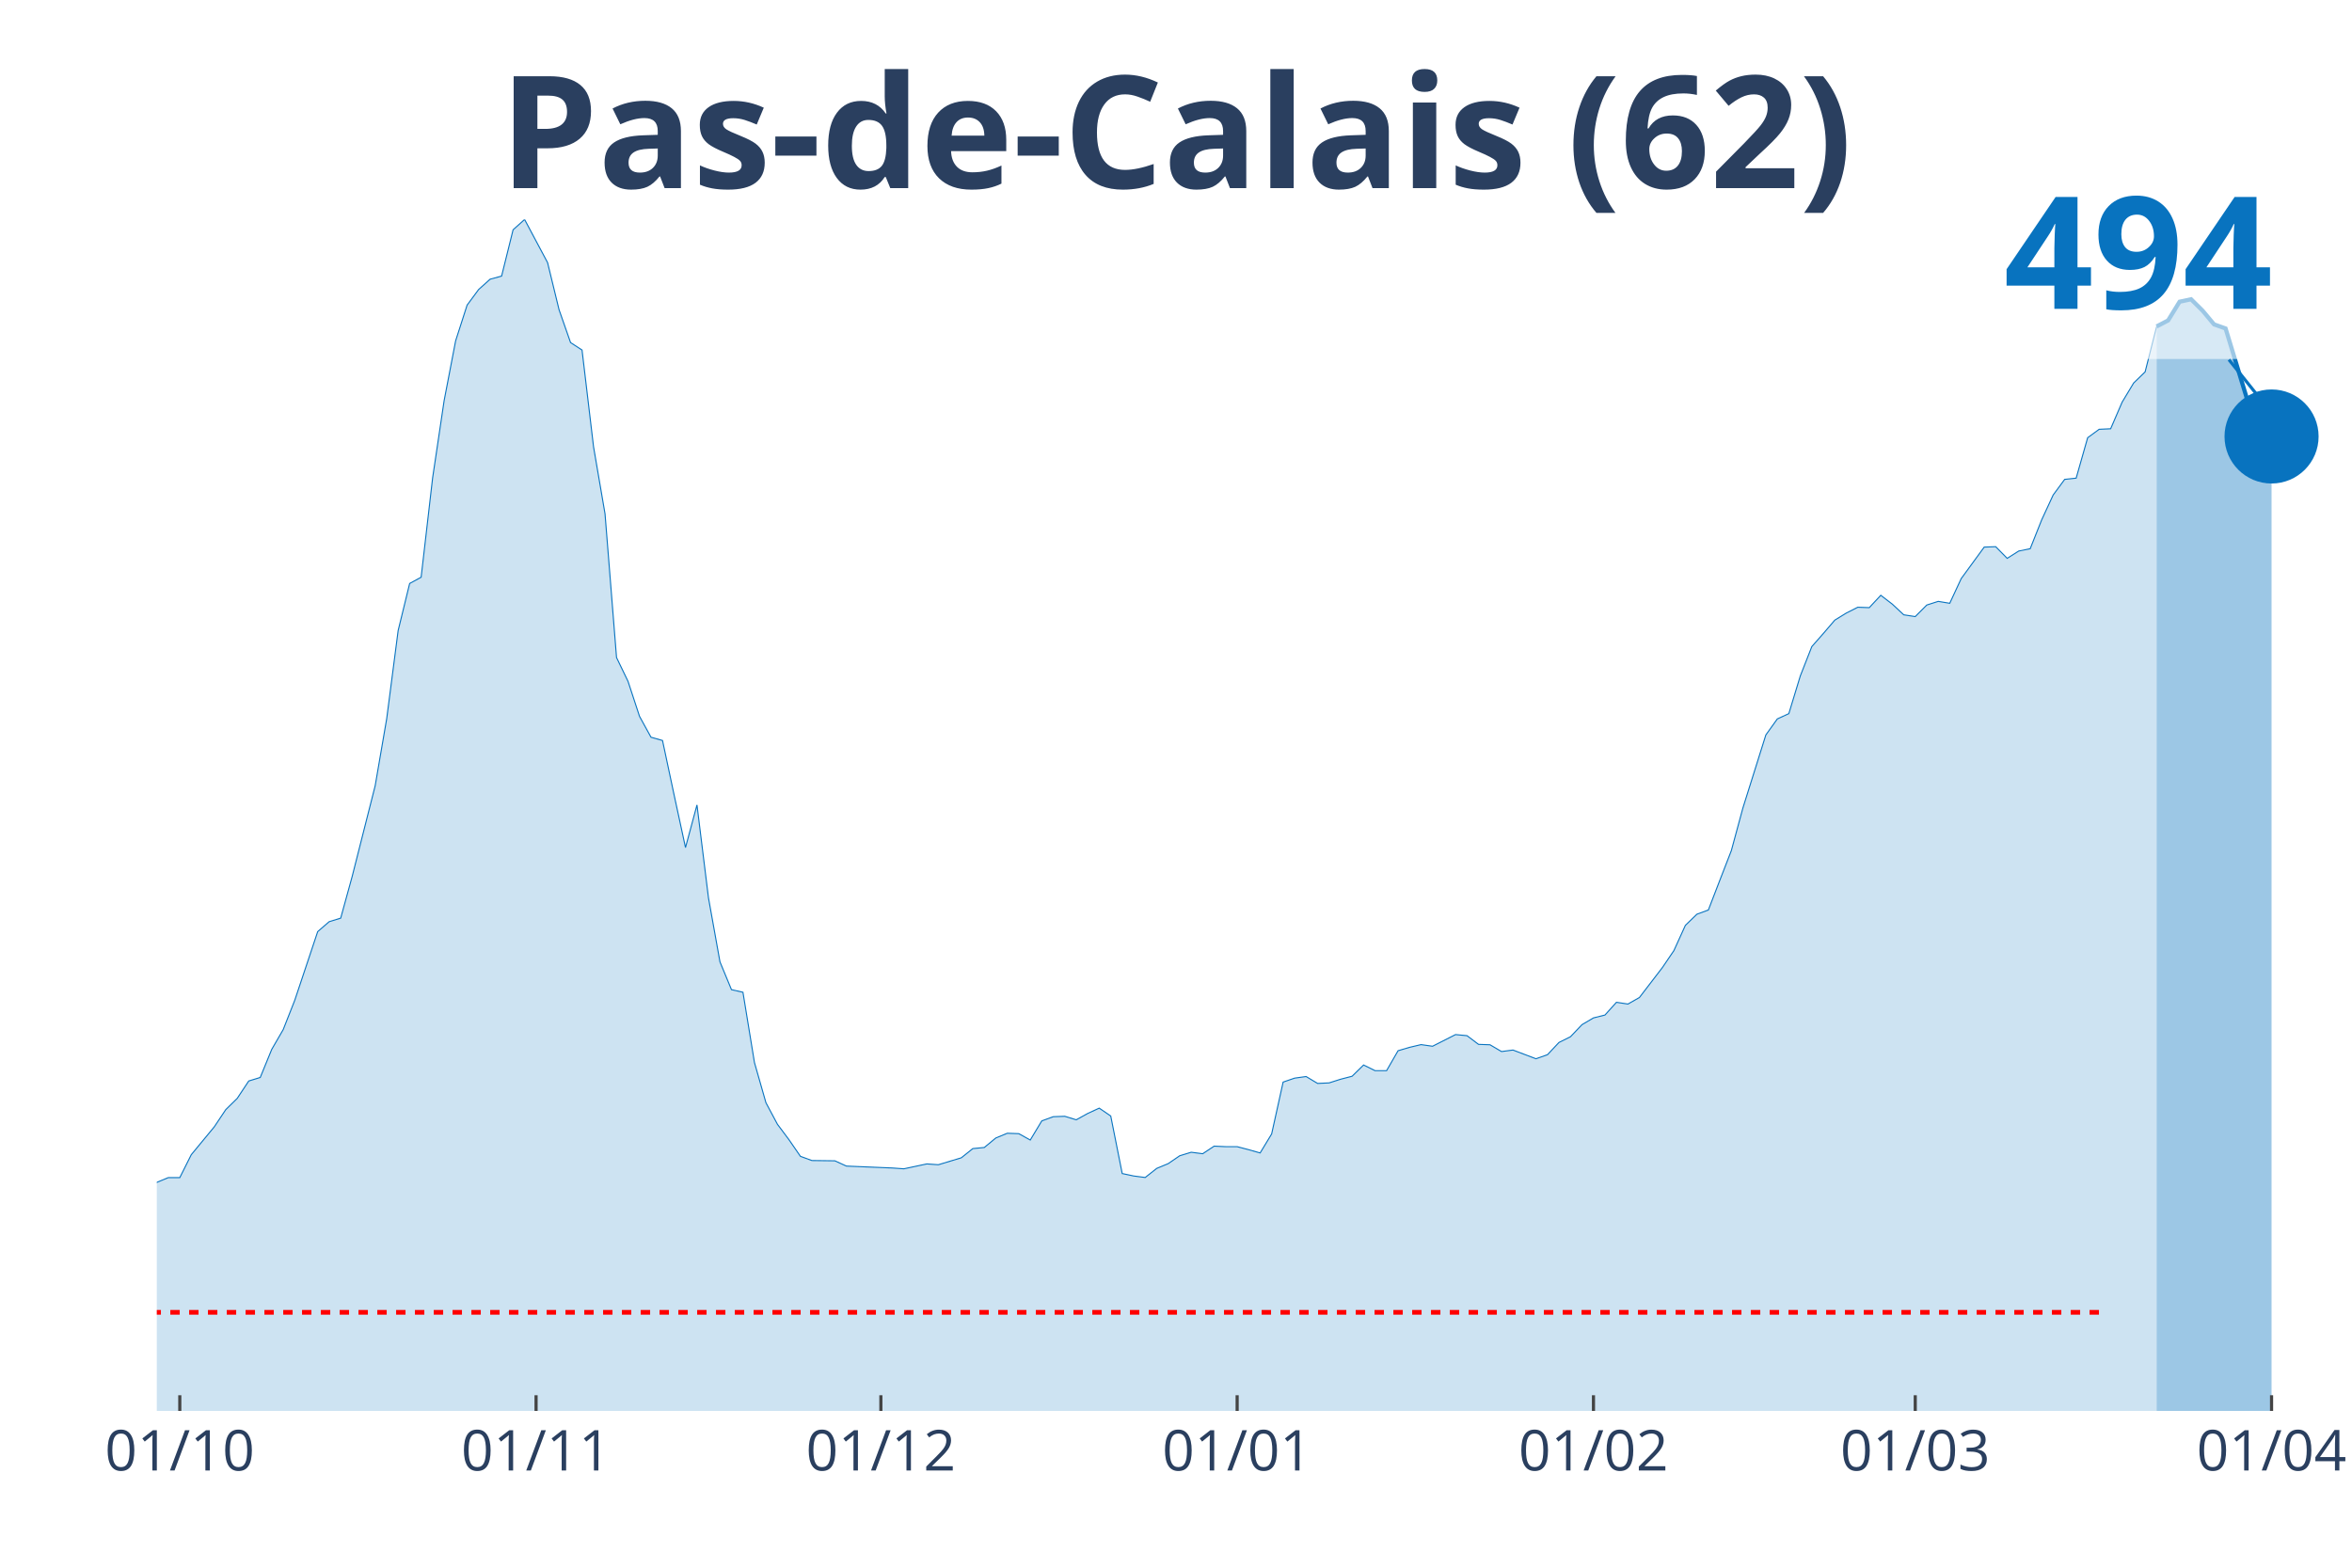
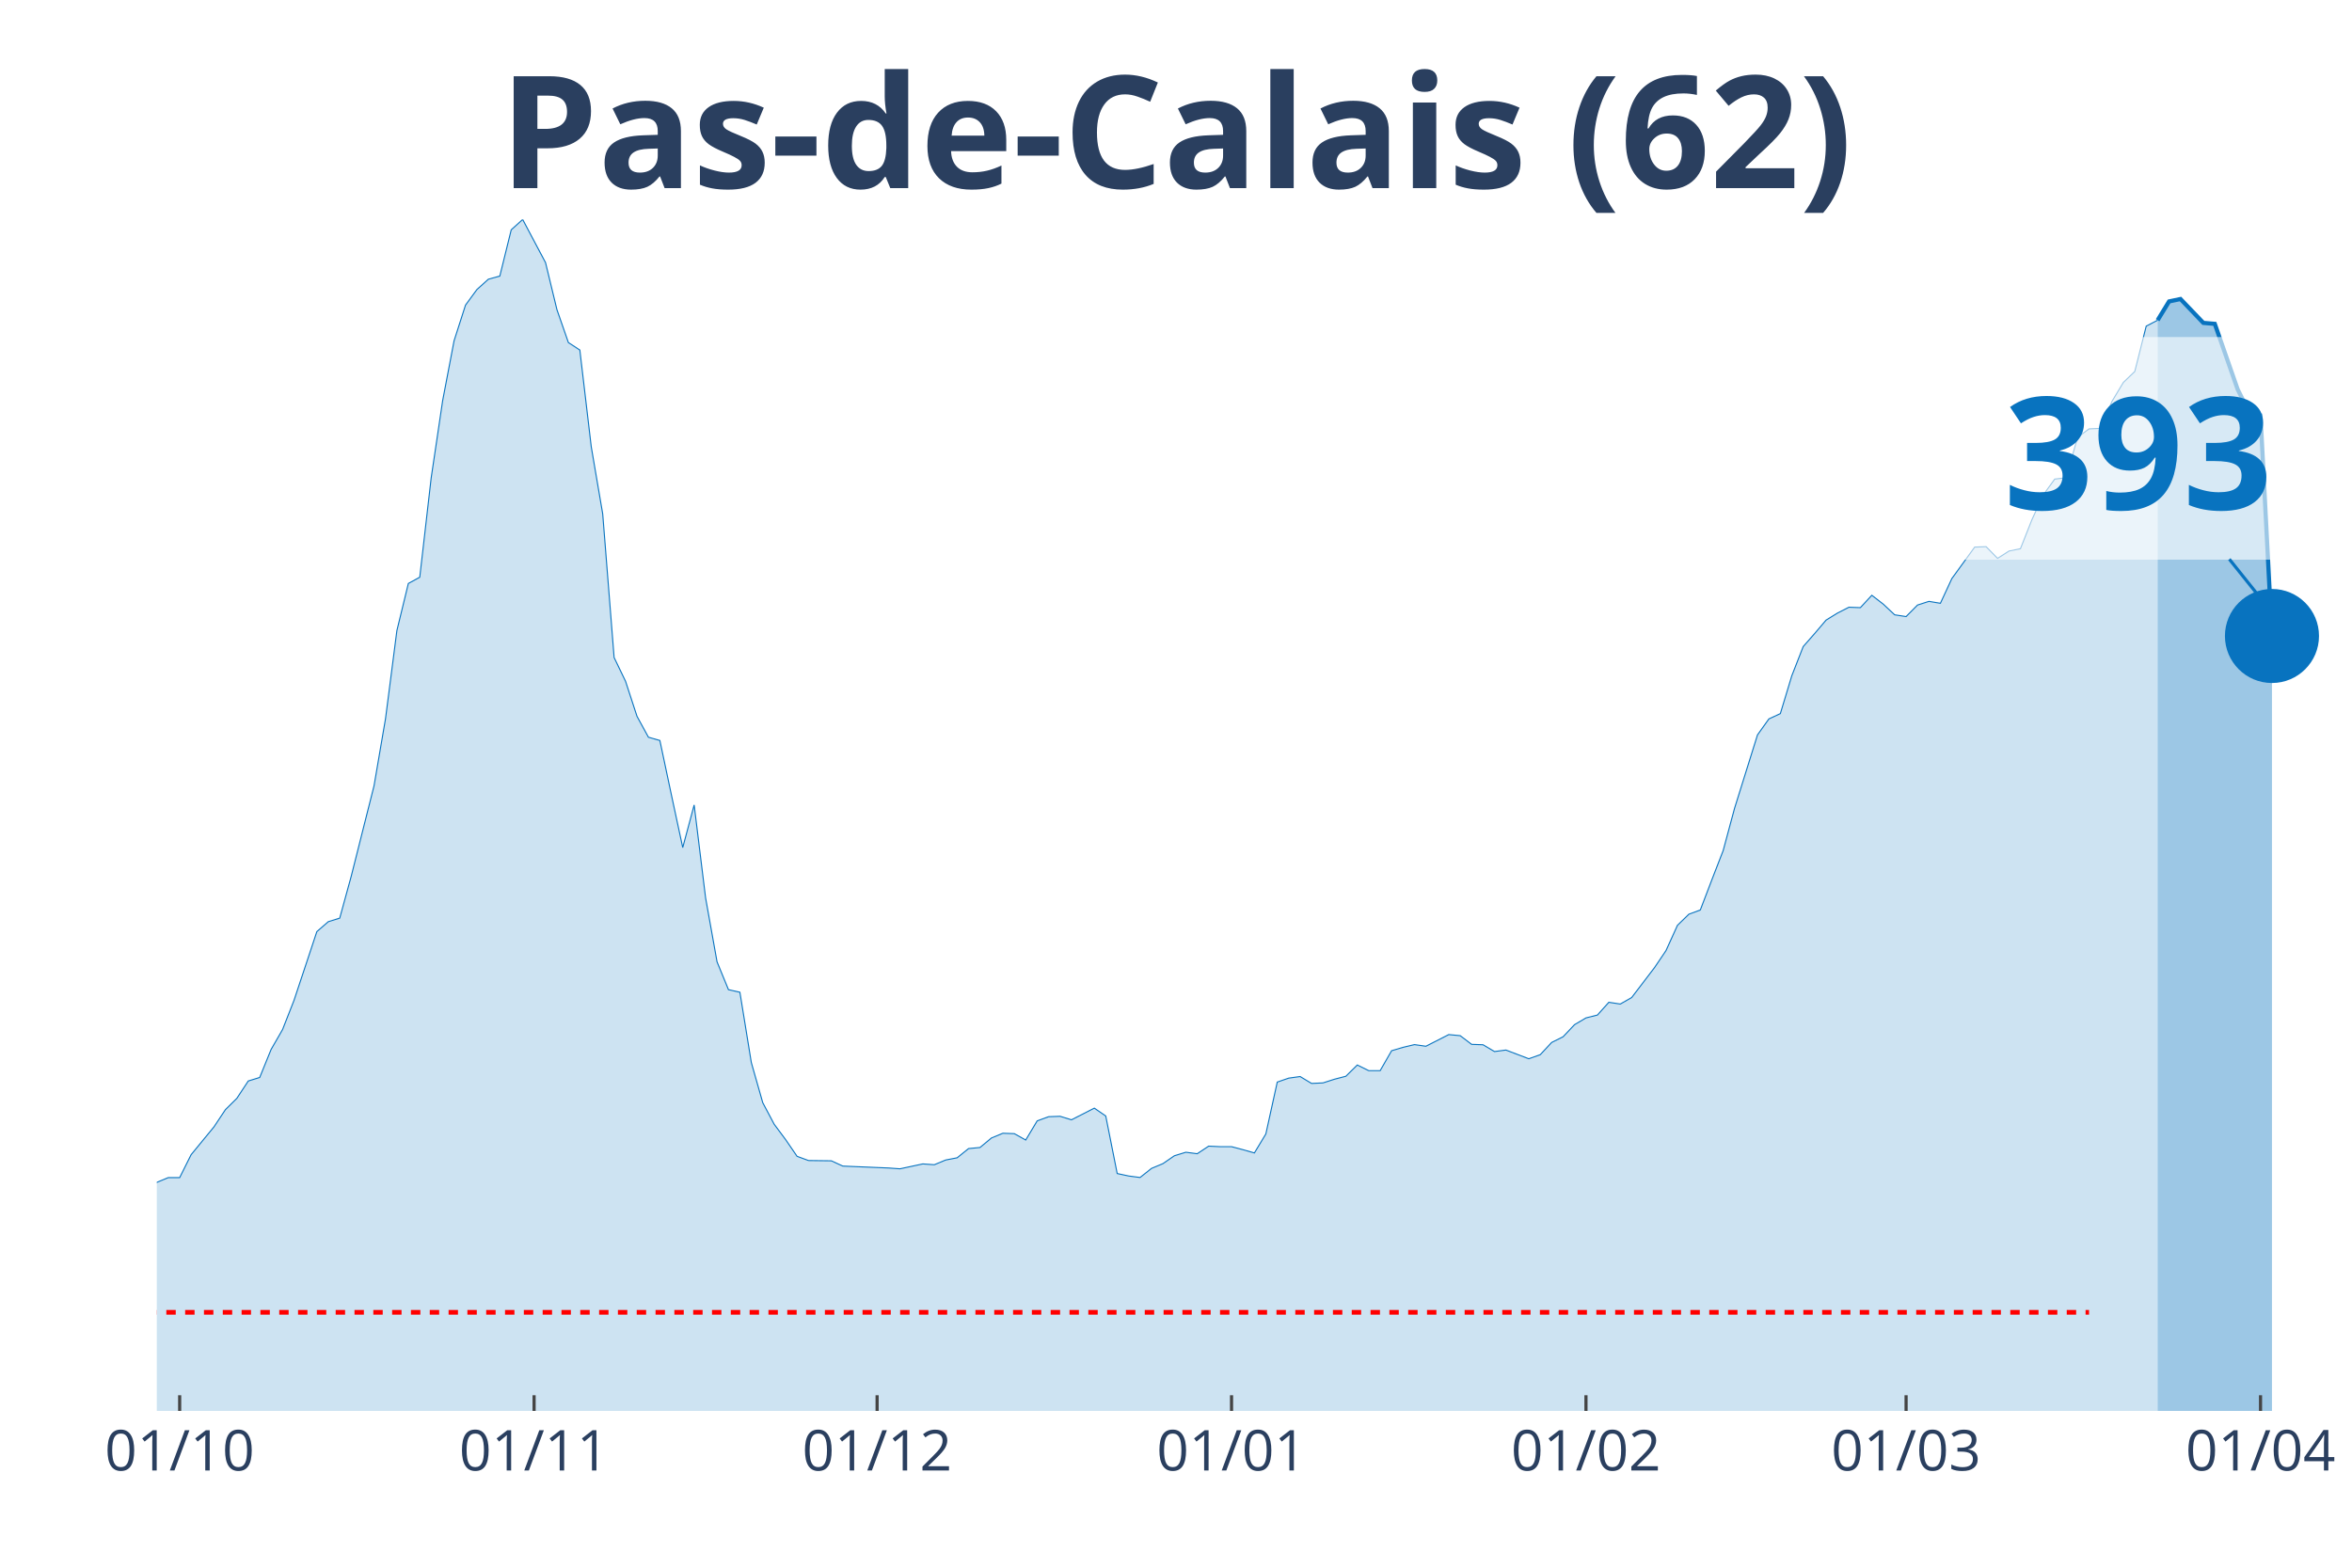
<svg xmlns="http://www.w3.org/2000/svg" class="main-svg" width="1125" height="750" style="" viewBox="0 0 750 500">
  <rect x="0" y="0" width="750" height="500" style="fill: rgb(0, 0, 0); fill-opacity: 0;" />
-   <defs id="defs-14260d">
+   <defs id="defs-b80dde">
    <g class="clips">
-       <clipPath id="clip14260dxyplot" class="plotclip">
+       <clipPath id="clipb80ddexyplot" class="plotclip">
        <rect width="700" height="380" />
      </clipPath>
-       <clipPath class="axesclip" id="clip14260dx">
+       <clipPath class="axesclip" id="clipb80ddex">
        <rect x="50" y="0" width="700" height="500" />
      </clipPath>
-       <clipPath class="axesclip" id="clip14260dy">
+       <clipPath class="axesclip" id="clipb80ddey">
        <rect x="0" y="70" width="750" height="380" />
      </clipPath>
-       <clipPath class="axesclip" id="clip14260dxy">
+       <clipPath class="axesclip" id="clipb80ddexy">
        <rect x="50" y="70" width="700" height="380" />
      </clipPath>
    </g>
    <g class="gradients" />
  </defs>
  <g class="bglayer">
    <rect class="bg" x="50" y="70" width="700" height="380" style="fill: rgb(0, 0, 0); fill-opacity: 0; stroke-width: 0;" />
  </g>
  <g class="layer-below">
    <g class="imagelayer" />
    <g class="shapelayer" />
  </g>
  <g class="cartesianlayer">
    <g class="subplot xy">
      <g class="layer-subplot">
        <g class="shapelayer" />
        <g class="imagelayer" />
      </g>
      <g class="gridlayer">
        <g class="x">
-           <path class="xgrid crisp" transform="translate(57.33,0)" d="M0,70v380" style="stroke: rgb(255, 255, 255); stroke-opacity: 1; stroke-width: 1px;" />
-           <path class="xgrid crisp" transform="translate(170.94,0)" d="M0,70v380" style="stroke: rgb(255, 255, 255); stroke-opacity: 1; stroke-width: 1px;" />
-           <path class="xgrid crisp" transform="translate(280.89,0)" d="M0,70v380" style="stroke: rgb(255, 255, 255); stroke-opacity: 1; stroke-width: 1px;" />
-           <path class="xgrid crisp" transform="translate(394.5,0)" d="M0,70v380" style="stroke: rgb(255, 255, 255); stroke-opacity: 1; stroke-width: 1px;" />
-           <path class="xgrid crisp" transform="translate(508.12,0)" d="M0,70v380" style="stroke: rgb(255, 255, 255); stroke-opacity: 1; stroke-width: 1px;" />
-           <path class="xgrid crisp" transform="translate(610.73,0)" d="M0,70v380" style="stroke: rgb(255, 255, 255); stroke-opacity: 1; stroke-width: 1px;" />
-           <path class="xgrid crisp" transform="translate(724.35,0)" d="M0,70v380" style="stroke: rgb(255, 255, 255); stroke-opacity: 1; stroke-width: 1px;" />
+           <path class="xgrid crisp" transform="translate(57.29,0)" d="M0,70v380" style="stroke: rgb(255, 255, 255); stroke-opacity: 1; stroke-width: 1px;" />
+           <path class="xgrid crisp" transform="translate(170.31,0)" d="M0,70v380" style="stroke: rgb(255, 255, 255); stroke-opacity: 1; stroke-width: 1px;" />
+           <path class="xgrid crisp" transform="translate(279.69,0)" d="M0,70v380" style="stroke: rgb(255, 255, 255); stroke-opacity: 1; stroke-width: 1px;" />
+           <path class="xgrid crisp" transform="translate(392.71,0)" d="M0,70v380" style="stroke: rgb(255, 255, 255); stroke-opacity: 1; stroke-width: 1px;" />
+           <path class="xgrid crisp" transform="translate(505.73,0)" d="M0,70v380" style="stroke: rgb(255, 255, 255); stroke-opacity: 1; stroke-width: 1px;" />
+           <path class="xgrid crisp" transform="translate(607.81,0)" d="M0,70v380" style="stroke: rgb(255, 255, 255); stroke-opacity: 1; stroke-width: 1px;" />
+           <path class="xgrid crisp" transform="translate(720.83,0)" d="M0,70v380" style="stroke: rgb(255, 255, 255); stroke-opacity: 1; stroke-width: 1px;" />
        </g>
        <g class="y" />
      </g>
      <g class="zerolinelayer" />
      <path class="xlines-below" />
      <path class="ylines-below" />
      <g class="overlines-below" />
      <g class="xaxislayer-below" />
      <g class="yaxislayer-below" />
      <g class="overaxes-below" />
-       <g class="plot" transform="translate(50, 70)" clip-path="url('#clip14260dxyplot')">
+       <g class="plot" transform="translate(50, 70)" clip-path="url('#clipb80ddexyplot')">
        <g class="scatterlayer mlayer">
-           <g class="trace scatter trace95b99a" style="stroke-miterlimit: 2;">
+           <g class="trace scatter trace35ba0e" style="stroke-miterlimit: 2;">
            <g class="fills">
              <g>
-                 <path class="js-fill" d="M637.7,380L-498.43,380L-498.43,376.71L-454.45,377.79L-450.79,378.01L-362.83,378.01L-359.16,377.62L-201.57,375.11L-197.91,375.15L-179.58,373.55L-175.92,373.81L-142.93,371.47L-139.27,371.17L-128.27,368.88L-124.61,367.45L-120.94,367.19L-117.28,363.51L-109.95,352.43L-106.28,345.16L-98.95,332.91L-95.29,332.34L-87.96,314.99L-84.29,311.52L-80.63,310.01L-76.96,311.7L-69.63,313.3L-65.97,312.86L-62.3,313.12L-58.64,310.83L-54.97,309.62L-51.31,306.42L-43.98,305.16L-40.31,305.64L-29.32,312.43L-25.65,311.87L-18.32,313.3L-14.66,315.42L-7.33,314.16L-3.66,311.44L0,307.11L3.66,305.59L7.33,305.59L10.99,298.28L18.32,289.4L21.99,283.91L25.65,280.31L29.32,274.77L32.98,273.65L36.65,264.69L40.31,258.37L43.98,249.06L51.31,227.12L54.97,223.96L58.64,222.83L62.3,209.54L69.63,180.63L73.3,159.29L76.96,131.11L80.63,116.09L84.29,114.1L87.96,82.37L91.62,57.79L95.29,38.7L98.95,27.31L102.62,22.34L106.28,19.05L109.95,18.05L113.61,3.29L117.28,0L124.61,13.76L128.27,28.78L131.94,39.26L135.6,41.64L139.27,72.5L142.93,93.89L146.6,139.72L150.26,147.3L153.93,158.47L157.59,165.13L161.26,166.17L164.92,183.36L168.59,200.32L172.25,186.73L175.92,216.38L179.58,236.77L183.25,245.64L186.91,246.47L190.58,268.89L194.24,281.7L197.91,288.58L201.57,293.47L205.24,298.8L208.9,300.14L216.23,300.23L219.9,301.91L234.55,302.52L238.22,302.78L245.55,301.22L249.21,301.48L256.54,299.27L260.21,296.33L263.87,295.98L267.54,292.95L271.2,291.44L274.87,291.57L278.53,293.6L282.2,287.5L285.86,286.16L289.53,286.03L293.19,287.15L296.86,285.12L300.52,283.43L304.19,285.94L307.85,304.29L311.52,305.07L315.18,305.55L318.85,302.65L322.51,301.13L326.18,298.62L329.84,297.5L333.51,297.97L337.17,295.55L340.84,295.72L344.5,295.72L348.17,296.68L351.83,297.72L355.5,291.66L359.16,275.12L362.83,273.86L366.49,273.35L370.16,275.55L373.82,275.38L377.49,274.21L381.15,273.26L384.82,269.67L388.48,271.48L392.15,271.48L395.81,265.12L399.48,264.04L403.14,263.17L406.81,263.69L414.14,259.97L417.8,260.32L421.47,263.09L425.13,263.22L428.8,265.38L432.46,264.9L439.79,267.68L443.46,266.38L447.12,262.48L450.79,260.66L454.45,256.81L458.12,254.65L461.78,253.74L465.45,249.67L469.11,250.23L472.77,248.15L480.1,238.59L483.77,233.18L487.43,225.13L491.1,221.58L494.76,220.23L498.43,210.71L502.09,201.28L505.76,187.73L513.09,164.4L516.75,159.29L520.42,157.6L524.08,145.57L527.75,136.22L531.41,132.06L535.08,127.78L538.74,125.53L542.41,123.67L546.07,123.8L549.74,119.86L553.4,122.67L557.07,126.09L560.73,126.65L564.4,122.97L568.06,121.8L571.73,122.41L575.39,114.53L582.72,104.49L586.39,104.36L590.05,108.08L593.72,105.75L597.38,105.01L601.05,95.79L604.71,87.87L608.38,82.89L612.04,82.5L615.71,69.6L619.37,66.92L623.04,66.75L626.7,58.26L630.37,52.16L634.03,48.61L637.7,34.11" style="fill: rgb(8, 115, 191); fill-opacity: 0.2; stroke-width: 0;" />
+                 <path class="js-fill" d="M638.02,380L-495.83,380L-495.83,376.71L-452.08,377.79L-448.44,378.01L-360.94,378.01L-357.29,377.62L-200.52,375.11L-196.87,375.15L-178.65,373.55L-175,373.81L-142.19,371.47L-138.54,371.17L-127.6,368.88L-123.96,367.45L-120.31,367.19L-116.67,363.51L-109.37,352.43L-105.73,345.16L-98.44,332.91L-94.79,332.34L-87.5,314.99L-83.85,311.52L-80.21,310.01L-76.56,311.7L-69.27,313.3L-65.62,312.86L-61.98,313.12L-58.33,310.83L-54.69,309.62L-51.04,306.42L-43.75,305.16L-40.1,305.64L-29.17,312.43L-25.52,311.87L-18.23,313.3L-14.58,315.42L-7.29,314.16L-3.65,311.44L0,307.11L3.65,305.59L7.29,305.59L10.94,298.28L18.23,289.4L21.88,283.91L25.52,280.31L29.17,274.77L32.81,273.65L36.46,264.69L40.1,258.37L43.75,249.06L51.04,227.12L54.69,223.96L58.33,222.83L61.98,209.54L69.27,180.63L72.92,159.29L76.56,131.11L80.21,116.09L83.85,114.1L87.5,82.37L91.15,57.79L94.79,38.7L98.44,27.31L102.08,22.34L105.73,19.05L109.38,18.05L113.02,3.29L116.67,0L123.96,13.76L127.6,28.78L131.25,39.26L134.9,41.64L138.54,72.5L142.19,93.89L145.83,139.72L149.48,147.3L153.13,158.47L156.77,165.13L160.42,166.17L164.06,183.36L167.71,200.32L171.35,186.73L175,216.38L178.65,236.77L182.29,245.64L185.94,246.47L189.58,268.89L193.23,281.7L196.88,288.58L200.52,293.47L204.17,298.8L207.81,300.14L215.1,300.23L218.75,301.91L233.33,302.52L236.98,302.78L244.27,301.22L247.92,301.48L251.56,299.97L255.21,299.27L258.85,296.33L262.5,295.98L266.15,292.95L269.79,291.44L273.44,291.57L277.08,293.6L280.73,287.5L284.38,286.16L288.02,286.03L291.67,287.15L298.96,283.43L302.6,285.94L306.25,304.29L309.9,305.07L313.54,305.55L317.19,302.65L320.83,301.13L324.48,298.62L328.13,297.5L331.77,297.97L335.42,295.55L339.06,295.72L342.71,295.72L346.35,296.68L350,297.72L353.65,291.66L357.29,275.12L360.94,273.86L364.58,273.35L368.23,275.55L371.88,275.38L375.52,274.21L379.17,273.26L382.81,269.67L386.46,271.48L390.1,271.48L393.75,265.12L397.4,264.04L401.04,263.17L404.69,263.69L411.98,259.97L415.63,260.32L419.27,263.09L422.92,263.22L426.56,265.38L430.21,264.9L437.5,267.68L441.15,266.38L444.79,262.48L448.44,260.66L452.08,256.81L455.73,254.65L459.38,253.74L463.02,249.67L466.67,250.23L470.31,248.15L477.6,238.59L481.25,233.18L484.9,225.13L488.54,221.58L492.19,220.23L495.83,210.71L499.48,201.28L503.13,187.73L510.42,164.4L514.06,159.29L517.71,157.6L521.35,145.57L525,136.22L528.65,132.06L532.29,127.78L535.94,125.53L539.58,123.67L543.23,123.8L546.88,119.86L550.52,122.67L554.17,126.09L557.81,126.65L561.46,122.97L565.1,121.8L568.75,122.41L572.4,114.53L579.69,104.49L583.33,104.36L586.98,108.08L590.63,105.75L594.27,105.01L597.92,95.79L601.56,87.83L605.21,82.8L608.85,82.37L612.5,69.47L616.15,66.79L619.79,66.62L623.44,58.05L627.08,51.99L630.73,48.48L634.38,34.02L638.02,32.12" style="fill: rgb(8, 115, 191); fill-opacity: 0.2; stroke-width: 0;" />
              </g>
            </g>
            <g class="errorbars" />
            <g class="lines">
-               <path class="js-line" d="M-498.43,376.71L-454.45,377.79L-450.79,378.01L-362.83,378.01L-359.16,377.62L-201.57,375.11L-197.91,375.15L-179.58,373.55L-175.92,373.81L-142.93,371.47L-139.27,371.17L-128.27,368.88L-124.61,367.45L-120.94,367.19L-117.28,363.51L-109.95,352.43L-106.28,345.16L-98.95,332.91L-95.29,332.34L-87.96,314.99L-84.29,311.52L-80.63,310.01L-76.96,311.7L-69.63,313.3L-65.97,312.86L-62.3,313.12L-58.64,310.83L-54.97,309.62L-51.31,306.42L-43.98,305.16L-40.31,305.64L-29.32,312.43L-25.65,311.87L-18.32,313.3L-14.66,315.42L-7.33,314.16L-3.66,311.44L0,307.11L3.66,305.59L7.33,305.59L10.99,298.28L18.32,289.4L21.99,283.91L25.65,280.31L29.32,274.77L32.98,273.65L36.65,264.69L40.31,258.37L43.98,249.06L51.31,227.12L54.97,223.96L58.64,222.83L62.3,209.54L69.63,180.63L73.3,159.29L76.96,131.11L80.63,116.09L84.29,114.1L87.96,82.37L91.62,57.79L95.29,38.7L98.95,27.31L102.62,22.34L106.28,19.05L109.95,18.05L113.61,3.29L117.28,0L124.61,13.76L128.27,28.78L131.94,39.26L135.6,41.64L139.27,72.5L142.93,93.89L146.6,139.72L150.26,147.3L153.93,158.47L157.59,165.13L161.26,166.17L164.92,183.36L168.59,200.32L172.25,186.73L175.92,216.38L179.58,236.77L183.25,245.64L186.91,246.47L190.58,268.89L194.24,281.7L197.91,288.58L201.57,293.47L205.24,298.8L208.9,300.14L216.23,300.23L219.9,301.91L234.55,302.52L238.22,302.78L245.55,301.22L249.21,301.48L256.54,299.27L260.21,296.33L263.87,295.98L267.54,292.95L271.2,291.44L274.87,291.57L278.53,293.6L282.2,287.5L285.86,286.16L289.53,286.03L293.19,287.15L296.86,285.12L300.52,283.43L304.19,285.94L307.85,304.29L311.52,305.07L315.18,305.55L318.85,302.65L322.51,301.13L326.18,298.62L329.84,297.5L333.51,297.97L337.17,295.55L340.84,295.72L344.5,295.72L348.17,296.68L351.83,297.72L355.5,291.66L359.16,275.12L362.83,273.86L366.49,273.35L370.16,275.55L373.82,275.38L377.49,274.21L381.15,273.26L384.82,269.67L388.48,271.48L392.15,271.48L395.81,265.12L399.48,264.04L403.14,263.17L406.81,263.69L414.14,259.97L417.8,260.32L421.47,263.09L425.13,263.22L428.8,265.38L432.46,264.9L439.79,267.68L443.46,266.38L447.12,262.48L450.79,260.66L454.45,256.81L458.12,254.65L461.78,253.74L465.45,249.67L469.11,250.23L472.77,248.15L480.1,238.59L483.77,233.18L487.43,225.13L491.1,221.58L494.76,220.23L498.43,210.71L502.09,201.28L505.76,187.73L513.09,164.4L516.75,159.29L520.42,157.6L524.08,145.57L527.75,136.22L531.41,132.06L535.08,127.78L538.74,125.53L542.41,123.67L546.07,123.8L549.74,119.86L553.4,122.67L557.07,126.09L560.73,126.65L564.4,122.97L568.06,121.8L571.73,122.41L575.39,114.53L582.72,104.49L586.39,104.36L590.05,108.08L593.72,105.75L597.38,105.01L601.05,95.79L604.71,87.87L608.38,82.89L612.04,82.5L615.71,69.6L619.37,66.92L623.04,66.75L626.7,58.26L630.37,52.16L634.03,48.61L637.7,34.11" style="vector-effect: non-scaling-stroke; fill: none; stroke: rgb(8, 115, 191); stroke-opacity: 1; stroke-width: 0.5px; opacity: 1;" />
+               <path class="js-line" d="M-495.83,376.71L-452.08,377.79L-448.44,378.01L-360.94,378.01L-357.29,377.62L-200.52,375.11L-196.87,375.15L-178.65,373.55L-175,373.81L-142.19,371.47L-138.54,371.17L-127.6,368.88L-123.96,367.45L-120.31,367.19L-116.67,363.51L-109.37,352.43L-105.73,345.16L-98.44,332.91L-94.79,332.34L-87.5,314.99L-83.85,311.52L-80.21,310.01L-76.56,311.7L-69.27,313.3L-65.62,312.86L-61.98,313.12L-58.33,310.83L-54.69,309.62L-51.04,306.42L-43.75,305.16L-40.1,305.64L-29.17,312.43L-25.52,311.87L-18.23,313.3L-14.58,315.42L-7.29,314.16L-3.65,311.44L0,307.11L3.65,305.59L7.29,305.59L10.94,298.28L18.23,289.4L21.88,283.91L25.52,280.31L29.17,274.77L32.81,273.65L36.46,264.69L40.1,258.37L43.75,249.06L51.04,227.12L54.69,223.96L58.33,222.83L61.98,209.54L69.27,180.63L72.92,159.29L76.56,131.11L80.21,116.09L83.85,114.1L87.5,82.37L91.15,57.79L94.79,38.7L98.44,27.31L102.08,22.34L105.73,19.05L109.38,18.05L113.02,3.29L116.67,0L123.96,13.76L127.6,28.78L131.25,39.26L134.9,41.64L138.54,72.5L142.19,93.89L145.83,139.72L149.48,147.3L153.13,158.47L156.77,165.13L160.42,166.17L164.06,183.36L167.71,200.32L171.35,186.73L175,216.38L178.65,236.77L182.29,245.64L185.94,246.47L189.58,268.89L193.23,281.7L196.88,288.58L200.52,293.47L204.17,298.8L207.81,300.14L215.1,300.23L218.75,301.91L233.33,302.52L236.98,302.78L244.27,301.22L247.92,301.48L251.56,299.97L255.21,299.27L258.85,296.33L262.5,295.98L266.15,292.95L269.79,291.44L273.44,291.57L277.08,293.6L280.73,287.5L284.38,286.16L288.02,286.03L291.67,287.15L298.96,283.43L302.6,285.94L306.25,304.29L309.9,305.07L313.54,305.55L317.19,302.65L320.83,301.13L324.48,298.62L328.13,297.5L331.77,297.97L335.42,295.55L339.06,295.72L342.71,295.72L346.35,296.68L350,297.72L353.65,291.66L357.29,275.12L360.94,273.86L364.58,273.35L368.23,275.55L371.88,275.38L375.52,274.21L379.17,273.26L382.81,269.67L386.46,271.48L390.1,271.48L393.75,265.12L397.4,264.04L401.04,263.17L404.69,263.69L411.98,259.97L415.63,260.32L419.27,263.09L422.92,263.22L426.56,265.38L430.21,264.9L437.5,267.68L441.15,266.38L444.79,262.48L448.44,260.66L452.08,256.81L455.73,254.65L459.38,253.74L463.02,249.67L466.67,250.23L470.31,248.15L477.6,238.59L481.25,233.18L484.9,225.13L488.54,221.58L492.19,220.23L495.83,210.71L499.48,201.28L503.13,187.73L510.42,164.4L514.06,159.29L517.71,157.6L521.35,145.57L525,136.22L528.65,132.06L532.29,127.78L535.94,125.53L539.58,123.67L543.23,123.8L546.88,119.86L550.52,122.67L554.17,126.09L557.81,126.65L561.46,122.97L565.1,121.8L568.75,122.41L572.4,114.53L579.69,104.49L583.33,104.36L586.98,108.08L590.63,105.75L594.27,105.01L597.92,95.79L601.56,87.83L605.21,82.8L608.85,82.37L612.5,69.47L616.15,66.79L619.79,66.62L623.44,58.05L627.08,51.99L630.73,48.48L634.38,34.02L638.02,32.12" style="vector-effect: non-scaling-stroke; fill: none; stroke: rgb(8, 115, 191); stroke-opacity: 1; stroke-width: 0.5px; opacity: 1;" />
            </g>
            <g class="points" />
            <g class="text" />
          </g>
-           <g class="trace scatter trace399464" style="stroke-miterlimit: 2;">
+           <g class="trace scatter trace164b46" style="stroke-miterlimit: 2;">
            <g class="fills">
              <g>
-                 <path class="js-fill" d="M674.35,380L637.7,380L637.7,34.11L641.36,32.2L645.03,26.23L648.69,25.45L652.36,29.09L656.02,33.46L659.69,34.76L667.02,58.87L670.68,68L674.35,69.21" style="fill: rgb(8, 115, 191); fill-opacity: 0.4; stroke-width: 0;" />
+                 <path class="js-fill" d="M674.48,380L638.02,380L638.02,32.12L641.67,26.14L645.31,25.37L652.6,32.98L656.25,33.29L663.54,54.19L667.19,61.46L670.83,62.46L674.48,132.84" style="fill: rgb(8, 115, 191); fill-opacity: 0.4; stroke-width: 0;" />
              </g>
            </g>
            <g class="errorbars" />
            <g class="lines">
-               <path class="js-line" d="M637.7,34.11L641.36,32.2L645.03,26.23L648.69,25.45L652.36,29.09L656.02,33.46L659.69,34.76L667.02,58.87L670.68,68L674.35,69.21" style="vector-effect: non-scaling-stroke; fill: none; stroke: rgb(8, 115, 191); stroke-opacity: 1; stroke-width: 2px; opacity: 1;" />
+               <path class="js-line" d="M638.02,32.12L641.67,26.14L645.31,25.37L652.6,32.98L656.25,33.29L663.54,54.19L667.19,61.46L670.83,62.46L674.48,132.84" style="vector-effect: non-scaling-stroke; fill: none; stroke: rgb(8, 115, 191); stroke-opacity: 1; stroke-width: 2px; opacity: 1;" />
            </g>
            <g class="points" />
            <g class="text" />
          </g>
-           <g class="trace scatter trace1c26e5" style="stroke-miterlimit: 2; opacity: 1;">
+           <g class="trace scatter trace42e09c" style="stroke-miterlimit: 2; opacity: 1;">
            <g class="fills" />
            <g class="errorbars" />
            <g class="lines" />
            <g class="points">
-               <path class="point" transform="translate(674.35,69.21)" d="M15,0A15,15 0 1,1 0,-15A15,15 0 0,1 15,0Z" style="opacity: 1; stroke-width: 0px; fill: rgb(8, 115, 191); fill-opacity: 1;" />
+               <path class="point" transform="translate(674.48,132.84)" d="M15,0A15,15 0 1,1 0,-15A15,15 0 0,1 15,0Z" style="opacity: 1; stroke-width: 0px; fill: rgb(8, 115, 191); fill-opacity: 1;" />
            </g>
            <g class="text" />
          </g>
        </g>
      </g>
      <g class="overplot" />
      <path class="xlines-above crisp" style="fill: none; stroke-width: 1px; stroke: rgb(0, 0, 0); stroke-opacity: 0;" d="" />
      <path class="ylines-above crisp" style="fill: none;" d="M0,0" />
      <g class="overlines-above" />
      <g class="xaxislayer-above">
-         <path class="xtick ticks crisp" d="M0,450v-5" transform="translate(57.33,0)" style="stroke: rgb(68, 68, 68); stroke-opacity: 1; stroke-width: 1px;" />
-         <path class="xtick ticks crisp" d="M0,450v-5" transform="translate(170.94,0)" style="stroke: rgb(68, 68, 68); stroke-opacity: 1; stroke-width: 1px;" />
-         <path class="xtick ticks crisp" d="M0,450v-5" transform="translate(280.89,0)" style="stroke: rgb(68, 68, 68); stroke-opacity: 1; stroke-width: 1px;" />
-         <path class="xtick ticks crisp" d="M0,450v-5" transform="translate(394.5,0)" style="stroke: rgb(68, 68, 68); stroke-opacity: 1; stroke-width: 1px;" />
-         <path class="xtick ticks crisp" d="M0,450v-5" transform="translate(508.12,0)" style="stroke: rgb(68, 68, 68); stroke-opacity: 1; stroke-width: 1px;" />
-         <path class="xtick ticks crisp" d="M0,450v-5" transform="translate(610.73,0)" style="stroke: rgb(68, 68, 68); stroke-opacity: 1; stroke-width: 1px;" />
-         <path class="xtick ticks crisp" d="M0,450v-5" transform="translate(724.35,0)" style="stroke: rgb(68, 68, 68); stroke-opacity: 1; stroke-width: 1px;" />
+         <path class="xtick ticks crisp" d="M0,450v-5" transform="translate(57.29,0)" style="stroke: rgb(68, 68, 68); stroke-opacity: 1; stroke-width: 1px;" />
+         <path class="xtick ticks crisp" d="M0,450v-5" transform="translate(170.31,0)" style="stroke: rgb(68, 68, 68); stroke-opacity: 1; stroke-width: 1px;" />
+         <path class="xtick ticks crisp" d="M0,450v-5" transform="translate(279.69,0)" style="stroke: rgb(68, 68, 68); stroke-opacity: 1; stroke-width: 1px;" />
+         <path class="xtick ticks crisp" d="M0,450v-5" transform="translate(392.71,0)" style="stroke: rgb(68, 68, 68); stroke-opacity: 1; stroke-width: 1px;" />
+         <path class="xtick ticks crisp" d="M0,450v-5" transform="translate(505.73,0)" style="stroke: rgb(68, 68, 68); stroke-opacity: 1; stroke-width: 1px;" />
+         <path class="xtick ticks crisp" d="M0,450v-5" transform="translate(607.81,0)" style="stroke: rgb(68, 68, 68); stroke-opacity: 1; stroke-width: 1px;" />
+         <path class="xtick ticks crisp" d="M0,450v-5" transform="translate(720.83,0)" style="stroke: rgb(68, 68, 68); stroke-opacity: 1; stroke-width: 1px;" />
        <g class="xtick">
-           <text text-anchor="middle" x="0" y="469" transform="translate(57.33,0)" style="font-family: 'Open Sans', verdana, arial, sans-serif; font-size: 18px; fill: rgb(42, 63, 95); fill-opacity: 1; white-space: pre;">01/10</text>
+           <text text-anchor="middle" x="0" y="469" transform="translate(57.29,0)" style="font-family: 'Open Sans', verdana, arial, sans-serif; font-size: 18px; fill: rgb(42, 63, 95); fill-opacity: 1; white-space: pre;">01/10</text>
        </g>
        <g class="xtick">
-           <text text-anchor="middle" x="0" y="469" transform="translate(170.94,0)" style="font-family: 'Open Sans', verdana, arial, sans-serif; font-size: 18px; fill: rgb(42, 63, 95); fill-opacity: 1; white-space: pre;">01/11</text>
+           <text text-anchor="middle" x="0" y="469" transform="translate(170.31,0)" style="font-family: 'Open Sans', verdana, arial, sans-serif; font-size: 18px; fill: rgb(42, 63, 95); fill-opacity: 1; white-space: pre;">01/11</text>
        </g>
        <g class="xtick">
-           <text text-anchor="middle" x="0" y="469" transform="translate(280.89,0)" style="font-family: 'Open Sans', verdana, arial, sans-serif; font-size: 18px; fill: rgb(42, 63, 95); fill-opacity: 1; white-space: pre;">01/12</text>
+           <text text-anchor="middle" x="0" y="469" transform="translate(279.69,0)" style="font-family: 'Open Sans', verdana, arial, sans-serif; font-size: 18px; fill: rgb(42, 63, 95); fill-opacity: 1; white-space: pre;">01/12</text>
        </g>
        <g class="xtick">
-           <text text-anchor="middle" x="0" y="469" transform="translate(394.5,0)" style="font-family: 'Open Sans', verdana, arial, sans-serif; font-size: 18px; fill: rgb(42, 63, 95); fill-opacity: 1; white-space: pre;">01/01</text>
+           <text text-anchor="middle" x="0" y="469" transform="translate(392.71,0)" style="font-family: 'Open Sans', verdana, arial, sans-serif; font-size: 18px; fill: rgb(42, 63, 95); fill-opacity: 1; white-space: pre;">01/01</text>
        </g>
        <g class="xtick">
-           <text text-anchor="middle" x="0" y="469" transform="translate(508.12,0)" style="font-family: 'Open Sans', verdana, arial, sans-serif; font-size: 18px; fill: rgb(42, 63, 95); fill-opacity: 1; white-space: pre;">01/02</text>
+           <text text-anchor="middle" x="0" y="469" transform="translate(505.73,0)" style="font-family: 'Open Sans', verdana, arial, sans-serif; font-size: 18px; fill: rgb(42, 63, 95); fill-opacity: 1; white-space: pre;">01/02</text>
        </g>
        <g class="xtick">
-           <text text-anchor="middle" x="0" y="469" transform="translate(610.73,0)" style="font-family: 'Open Sans', verdana, arial, sans-serif; font-size: 18px; fill: rgb(42, 63, 95); fill-opacity: 1; white-space: pre;">01/03</text>
+           <text text-anchor="middle" x="0" y="469" transform="translate(607.81,0)" style="font-family: 'Open Sans', verdana, arial, sans-serif; font-size: 18px; fill: rgb(42, 63, 95); fill-opacity: 1; white-space: pre;">01/03</text>
        </g>
        <g class="xtick">
-           <text text-anchor="middle" x="0" y="469" transform="translate(724.35,0)" style="font-family: 'Open Sans', verdana, arial, sans-serif; font-size: 18px; fill: rgb(42, 63, 95); fill-opacity: 1; white-space: pre;">01/04</text>
+           <text text-anchor="middle" x="0" y="469" transform="translate(720.83,0)" style="font-family: 'Open Sans', verdana, arial, sans-serif; font-size: 18px; fill: rgb(42, 63, 95); fill-opacity: 1; white-space: pre;">01/04</text>
        </g>
      </g>
      <g class="yaxislayer-above" />
      <g class="overaxes-above" />
    </g>
  </g>
  <g class="polarlayer" />
  <g class="ternarylayer" />
  <g class="geolayer" />
  <g class="funnelarealayer" />
  <g class="pielayer" />
  <g class="treemaplayer" />
  <g class="sunburstlayer" />
  <g class="glimages" />
-   <defs id="topdefs-14260d">
+   <defs id="topdefs-b80dde">
    <g class="clips" />
  </defs>
  <g class="layer-above">
    <g class="imagelayer" />
    <g class="shapelayer">
-       <path data-index="0" fill-rule="evenodd" d="M-2009.69,418.56L669.37,418.56" clip-path="url('#clip14260dxy')" style="opacity: 1; stroke: rgb(255, 0, 0); stroke-opacity: 1; fill: rgb(0, 0, 0); fill-opacity: 0; stroke-dasharray: 3px, 3px; stroke-width: 1.5px;" />
+       <path data-index="0" fill-rule="evenodd" d="M-1998.96,418.56L666.15,418.56" clip-path="url('#clipb80ddexy')" style="opacity: 1; stroke: rgb(255, 0, 0); stroke-opacity: 1; fill: rgb(0, 0, 0); fill-opacity: 0; stroke-dasharray: 3px, 3px; stroke-width: 1.5px;" />
    </g>
  </g>
  <g class="infolayer">
    <g class="g-gtitle">
      <text class="gtitle" x="375" y="25" text-anchor="middle" dy="0.7em" style="font-family: 'Open Sans', verdana, arial, sans-serif; font-size: 50px; fill: rgb(42, 63, 95); opacity: 1; font-weight: normal; white-space: pre;">
        <tspan style="font-weight:bold">Pas-de-Calais (62)</tspan>
      </text>
    </g>
    <g class="g-xtitle" />
    <g class="annotation" data-index="0" style="opacity: 1;">
-       <g class="annotation-text-g" transform="rotate(0,682.35,79.21)">
-         <g class="cursor-pointer" transform="translate(624, 43)">
+       <g class="annotation-text-g" transform="rotate(0,682.48,142.84)">
+         <g class="cursor-pointer" transform="translate(624, 107)">
          <rect class="bg" x="0.5" y="0.5" width="115" height="71" style="stroke-width: 1px; stroke: rgb(0, 0, 0); stroke-opacity: 0; fill: rgb(255, 255, 255); fill-opacity: 0.6;" />
          <text class="annotation-text" text-anchor="middle" x="57.812" y="55.5" style="font-family: 'Open Sans', verdana, arial, sans-serif; font-size: 50px; fill: rgb(8, 115, 191); fill-opacity: 1; white-space: pre;">
-             <tspan style="font-weight:bold">494 </tspan>
+             <tspan style="font-weight:bold">393 </tspan>
          </text>
        </g>
      </g>
      <g class="annotation-arrow-g" style="opacity: 1;">
-         <path d="M710.75,114.71L722.35,129.21" style="stroke-width: 1px; stroke: rgb(8, 115, 191); stroke-opacity: 1; stroke-dasharray: 0px, 0px, 18.569px, 18.569px;" />
+         <path d="M710.88,178.34L722.48,192.84" style="stroke-width: 1px; stroke: rgb(8, 115, 191); stroke-opacity: 1; stroke-dasharray: 0px, 0px, 18.569px, 18.569px;" />
      </g>
    </g>
  </g>
</svg>
